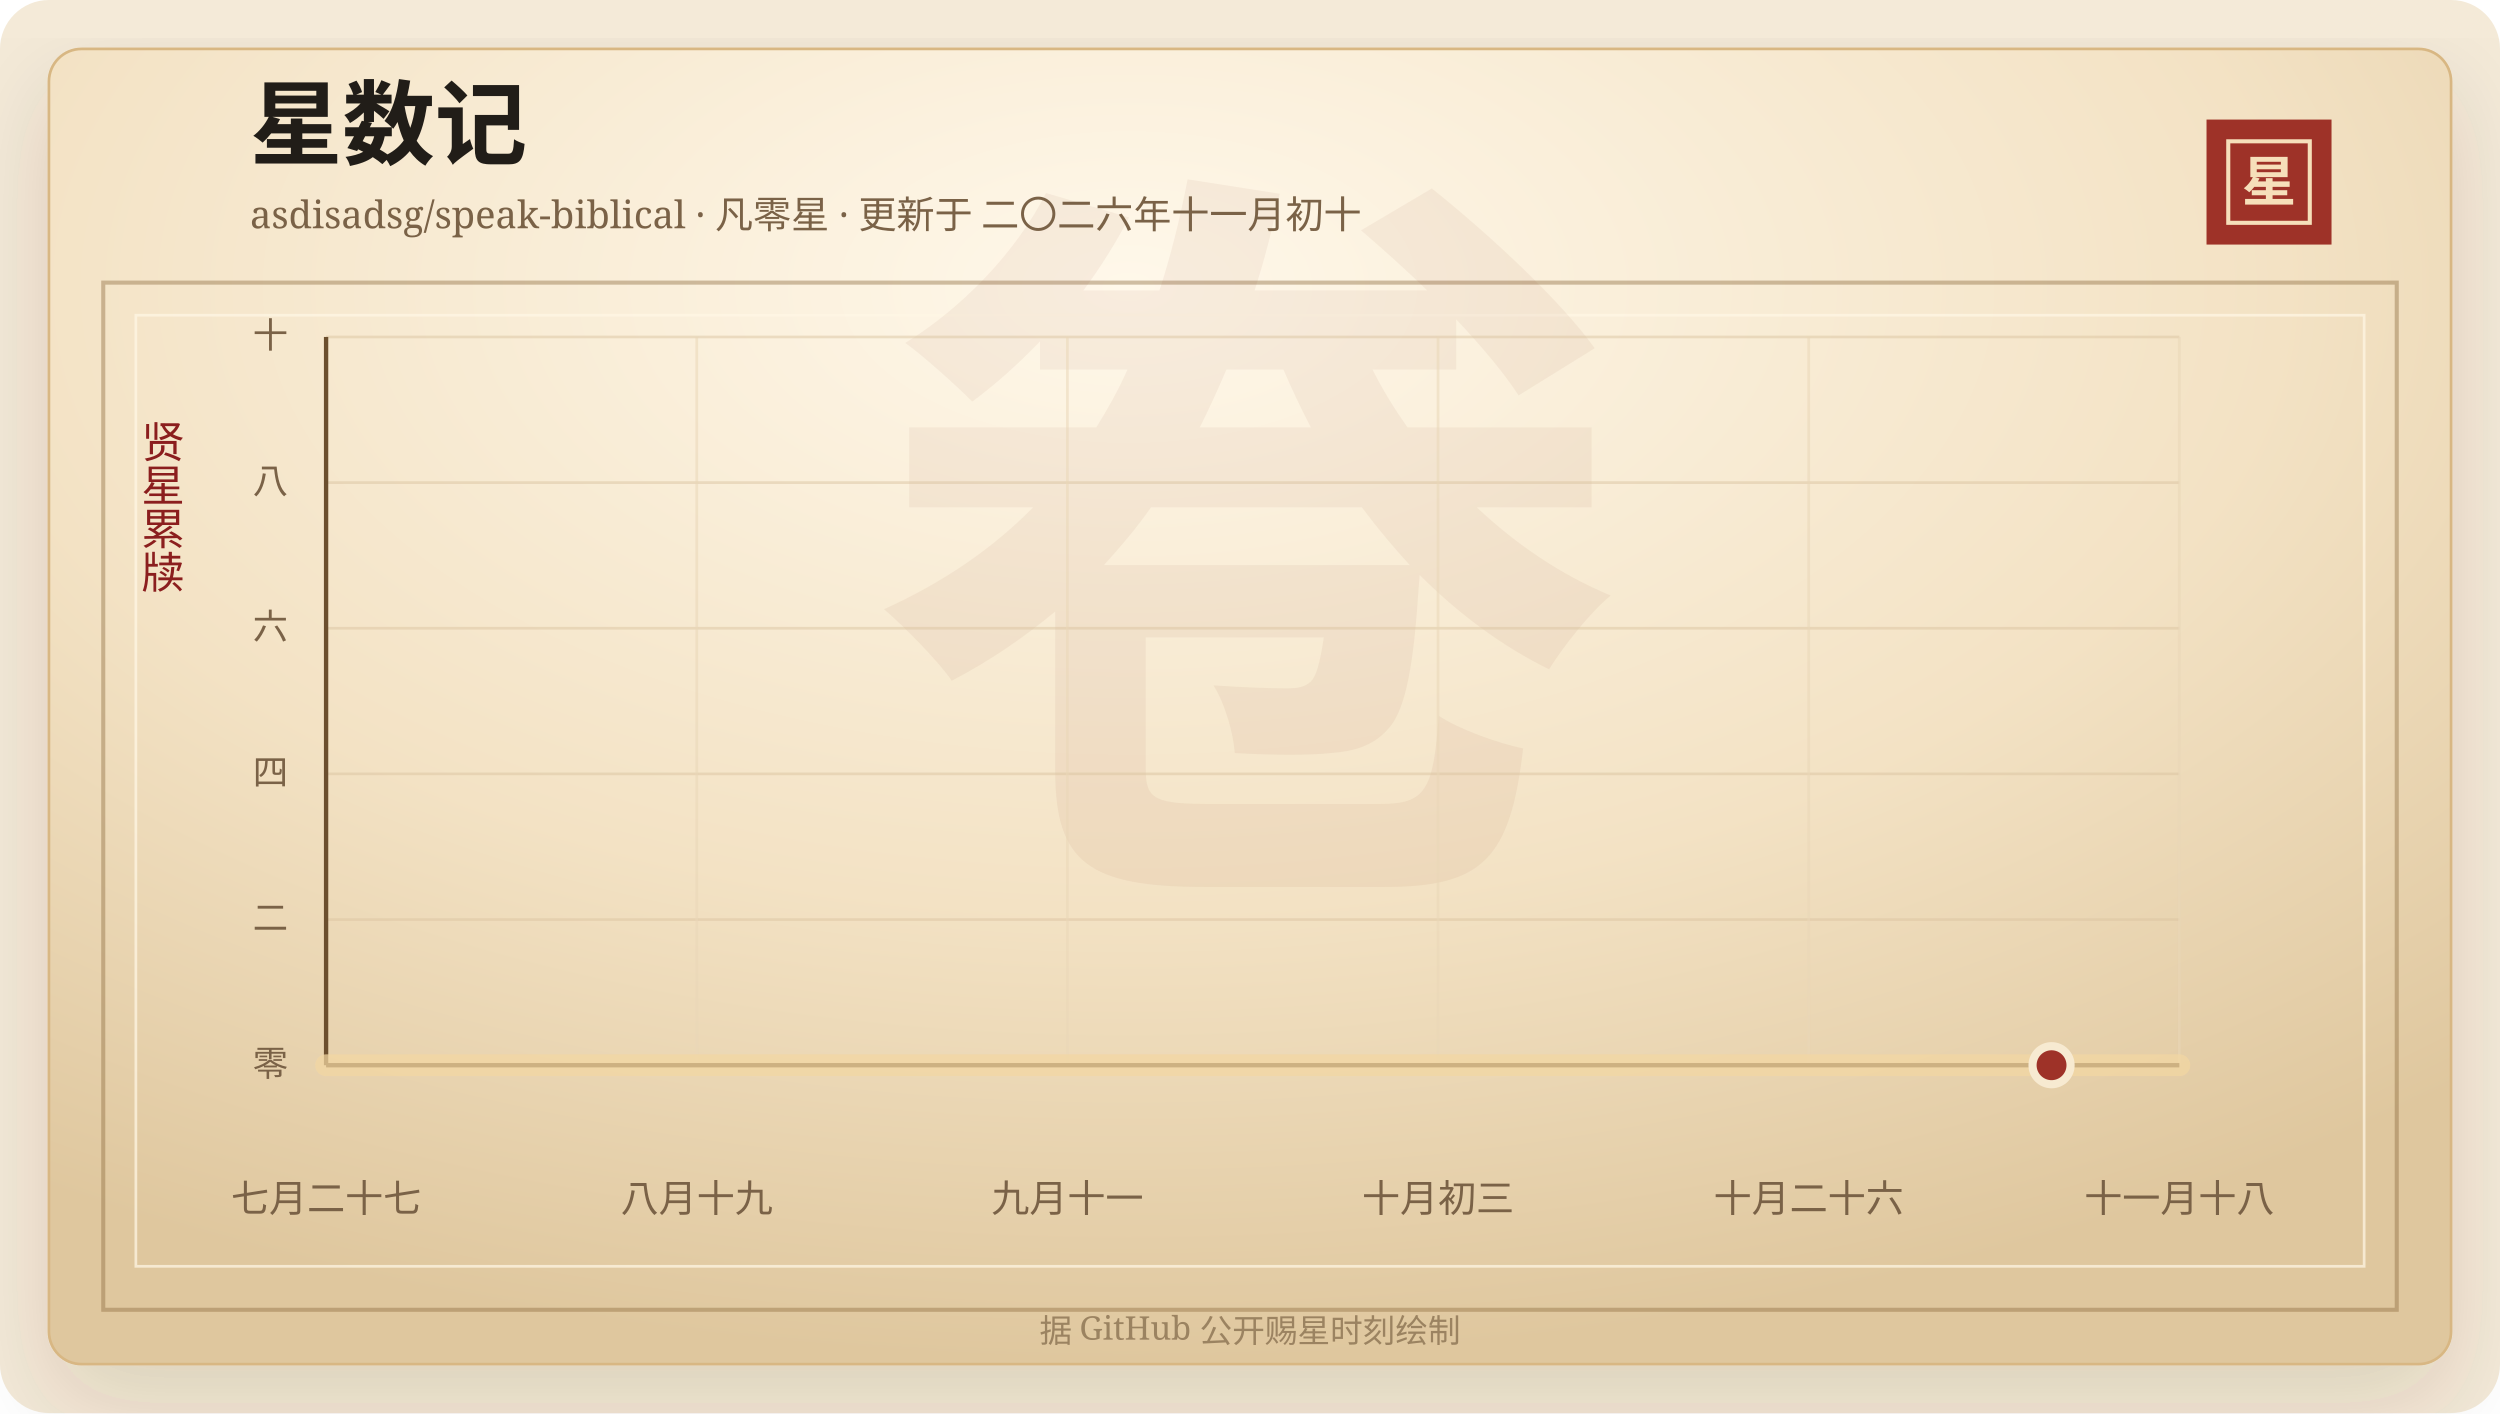
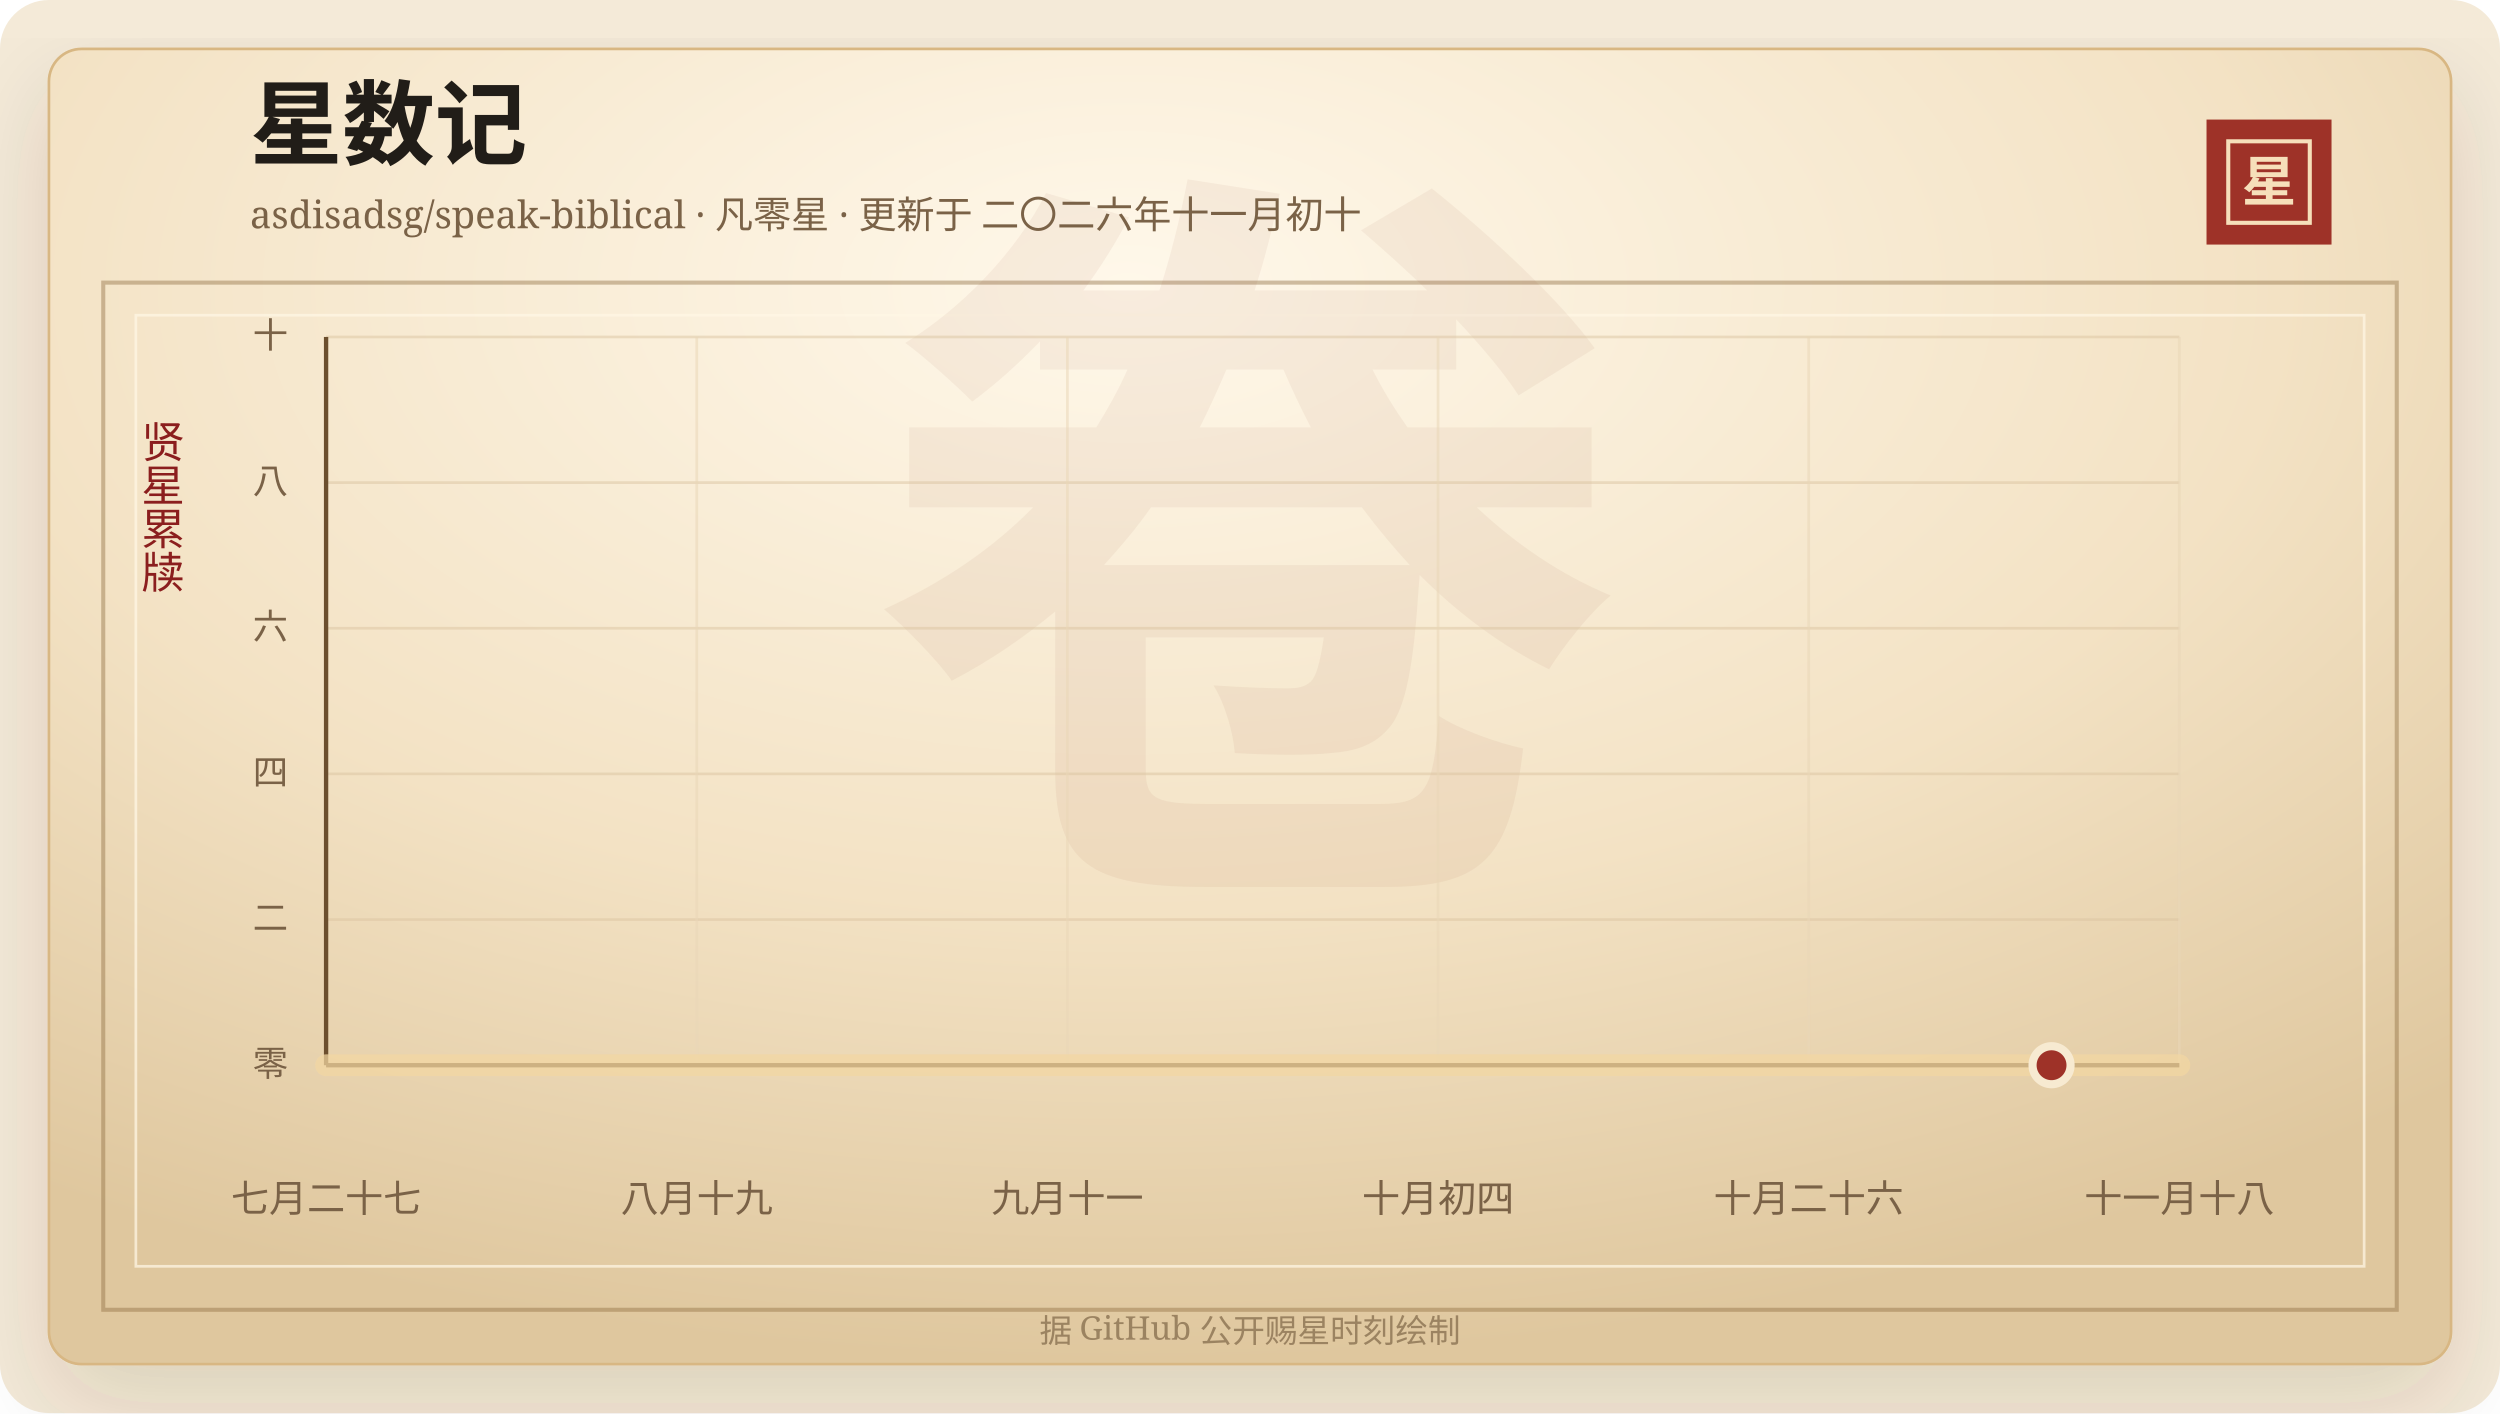
<svg xmlns="http://www.w3.org/2000/svg" width="920" height="520" viewBox="0 0 920 520" role="img" aria-labelledby="title desc">
  <defs>
    <linearGradient id="line" x1="0" x2="1" y1="0" y2="0">
      <stop offset="0%" stop-color="#7d2017" />
      <stop offset="58%" stop-color="#b33426" />
      <stop offset="100%" stop-color="#d65a32" />
    </linearGradient>
    <linearGradient id="area" x1="0" x2="0" y1="0" y2="1">
      <stop offset="0%" stop-color="#b33426" stop-opacity="0.2" />
      <stop offset="100%" stop-color="#b33426" stop-opacity="0" />
    </linearGradient>
    <radialGradient id="paper" cx="45%" cy="18%" r="82%">
      <stop offset="0%" stop-color="#fff8ea" />
      <stop offset="58%" stop-color="#f3e2c4" />
      <stop offset="100%" stop-color="#dfc79e" />
    </radialGradient>
    <filter id="shadow" x="-20%" y="-20%" width="140%" height="140%">
      <feDropShadow dx="0" dy="14" stdDeviation="18" flood-color="#3b2a20" flood-opacity="0.14" />
    </filter>
  </defs>
  <rect width="920" height="520" rx="18" fill="#f4ead8" />
  <rect x="18" y="18" width="884" height="484" rx="12" fill="url(#paper)" stroke="#d8b783" filter="url(#shadow)" />
  <rect x="38" y="104" width="844" height="378" fill="none" stroke="#8c6b3f" stroke-opacity="0.42" stroke-width="1.5" />
  <rect x="50" y="116" width="820" height="350" fill="none" stroke="#fff7e5" stroke-opacity="0.72" />
  <text x="460" y="304" text-anchor="middle" fill="#8c342a" fill-opacity="0.06" font-family="Songti SC, STSong, SimSun, serif" font-size="280" font-weight="700">卷</text>
  <text x="92" y="58" fill="#211d18" font-family="Songti SC, STSong, SimSun, serif" font-size="34" font-weight="700">星数记</text>
  <text x="92" y="84" fill="#7a6247" font-family="Songti SC, STSong, SimSun, serif" font-size="14.0">asdisadsg/speak-biblical · 凡零星 · 更新于 二〇二六年十一月初十</text>
  <rect x="812" y="44" width="46" height="46" fill="#9e3228" />
  <rect x="820" y="52" width="30" height="30" fill="none" stroke="#f6dfba" stroke-width="1.5" />
  <text x="835" y="74" text-anchor="middle" fill="#f6dfba" font-family="Songti SC, STSong, SimSun, serif" font-size="20" font-weight="700">星</text>
  <text x="60" y="166" text-anchor="middle" fill="#8b1e1e" font-family="Songti SC, STSong, SimSun, serif" font-size="16" writing-mode="vertical-rl">贤星累牍</text>
  <line x1="120" y1="392.00" x2="802" y2="392.00" stroke="#d9c29e" stroke-opacity="0.48" />
  <text x="106" y="396.00" text-anchor="end" fill="#7a6247" font-family="Songti SC, STSong, SimSun, serif" font-size="13">零</text>
  <line x1="120" y1="338.40" x2="802" y2="338.40" stroke="#d9c29e" stroke-opacity="0.48" />
  <text x="106" y="342.40" text-anchor="end" fill="#7a6247" font-family="Songti SC, STSong, SimSun, serif" font-size="13">二</text>
  <line x1="120" y1="284.80" x2="802" y2="284.80" stroke="#d9c29e" stroke-opacity="0.48" />
  <text x="106" y="288.80" text-anchor="end" fill="#7a6247" font-family="Songti SC, STSong, SimSun, serif" font-size="13">四</text>
  <line x1="120" y1="231.20" x2="802" y2="231.20" stroke="#d9c29e" stroke-opacity="0.48" />
  <text x="106" y="235.20" text-anchor="end" fill="#7a6247" font-family="Songti SC, STSong, SimSun, serif" font-size="13">六</text>
  <line x1="120" y1="177.60" x2="802" y2="177.60" stroke="#d9c29e" stroke-opacity="0.48" />
  <text x="106" y="181.60" text-anchor="end" fill="#7a6247" font-family="Songti SC, STSong, SimSun, serif" font-size="13">八</text>
  <line x1="120" y1="124.00" x2="802" y2="124.00" stroke="#d9c29e" stroke-opacity="0.48" />
  <text x="106" y="128.00" text-anchor="end" fill="#7a6247" font-family="Songti SC, STSong, SimSun, serif" font-size="13">十</text>
  <line x1="120.00" y1="124" x2="120.00" y2="392" stroke="#ead6b7" stroke-opacity="0.54" />
  <text x="120.00" y="446" text-anchor="middle" fill="#7a6247" font-family="Songti SC, STSong, SimSun, serif" font-size="14">七月二十七</text>
  <line x1="256.40" y1="124" x2="256.40" y2="392" stroke="#ead6b7" stroke-opacity="0.54" />
  <text x="256.40" y="446" text-anchor="middle" fill="#7a6247" font-family="Songti SC, STSong, SimSun, serif" font-size="14">八月十九</text>
  <line x1="392.80" y1="124" x2="392.80" y2="392" stroke="#ead6b7" stroke-opacity="0.54" />
  <text x="392.80" y="446" text-anchor="middle" fill="#7a6247" font-family="Songti SC, STSong, SimSun, serif" font-size="14">九月十一</text>
  <line x1="529.20" y1="124" x2="529.20" y2="392" stroke="#ead6b7" stroke-opacity="0.54" />
-   <text x="529.20" y="446" text-anchor="middle" fill="#7a6247" font-family="Songti SC, STSong, SimSun, serif" font-size="14">十月初三</text>
+   <text x="529.20" y="446" text-anchor="middle" fill="#7a6247" font-family="Songti SC, STSong, SimSun, serif" font-size="14">十月初四</text>
  <line x1="665.60" y1="124" x2="665.60" y2="392" stroke="#ead6b7" stroke-opacity="0.54" />
  <text x="665.60" y="446" text-anchor="middle" fill="#7a6247" font-family="Songti SC, STSong, SimSun, serif" font-size="14">十月二十六</text>
  <line x1="802.00" y1="124" x2="802.00" y2="392" stroke="#ead6b7" stroke-opacity="0.54" />
  <text x="802.00" y="446" text-anchor="middle" fill="#7a6247" font-family="Songti SC, STSong, SimSun, serif" font-size="14">十一月十八</text>
  <line x1="120" y1="392" x2="802" y2="392" stroke="#6c4f2e" stroke-width="1.6" />
  <line x1="120" y1="124" x2="120" y2="392" stroke="#6c4f2e" stroke-width="1.6" />
  <polygon points="120.00,392.00 120.00,392.00 802.00,392.00 802.00,392.00" fill="url(#area)" />
  <polyline points="120.00,392.00 802.00,392.00" fill="none" stroke="#f3d7a2" stroke-width="8" stroke-linecap="round" stroke-linejoin="round" opacity="0.72" />
  <polyline points="120.00,392.00 802.00,392.00" fill="none" stroke="url(#line)" stroke-width="4.2" stroke-linecap="round" stroke-linejoin="round" />
  <circle cx="754.97" cy="392.00" r="7" fill="#9e3228" stroke="#f7ead1" stroke-width="3" />
  <text x="460" y="494" text-anchor="middle" fill="#9b8361" font-family="Songti SC, STSong, SimSun, serif" font-size="12">据 GitHub 公开赐星时刻绘制</text>
</svg>
